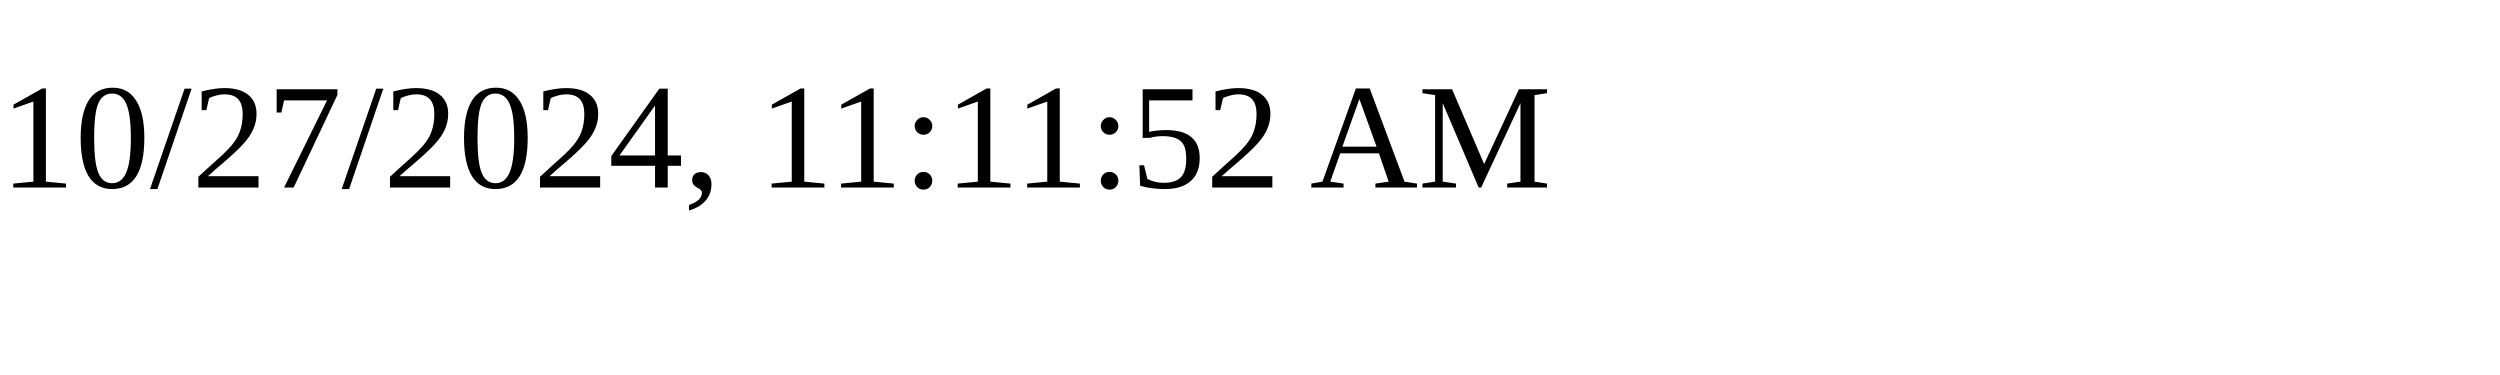
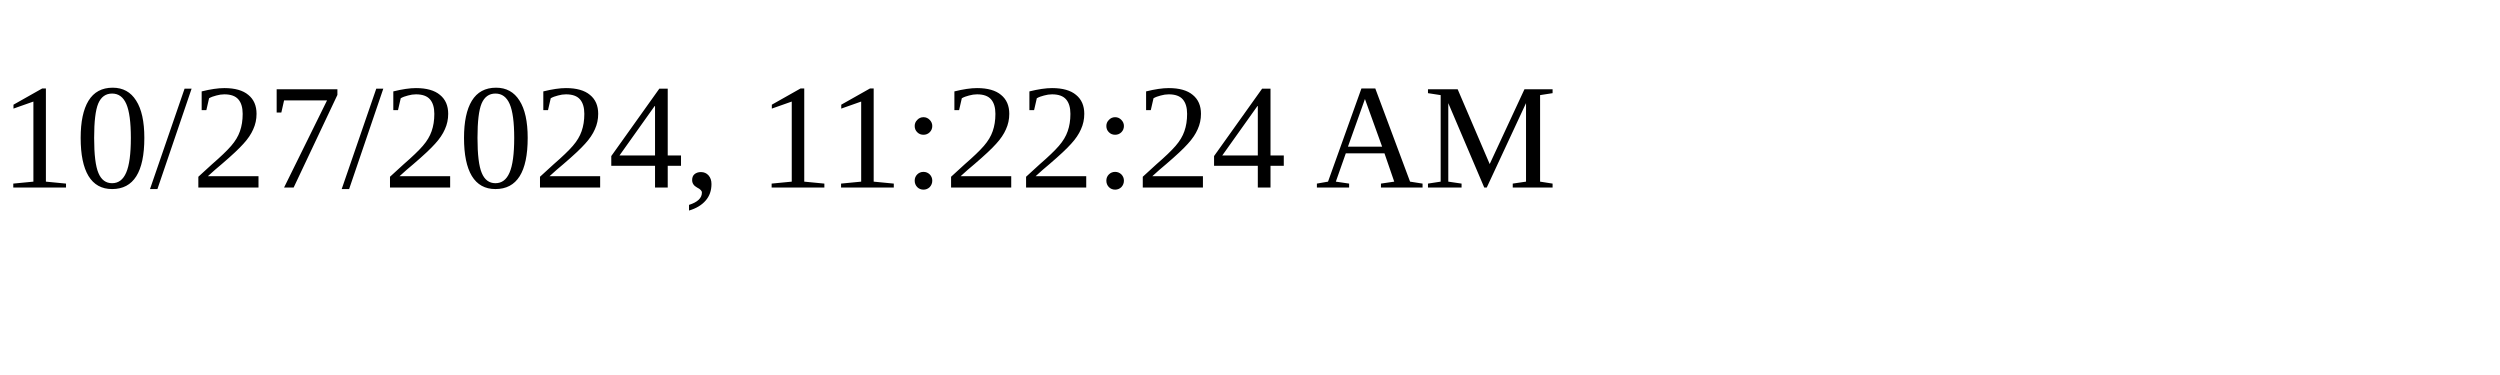
<svg xmlns="http://www.w3.org/2000/svg" height="30" width="200">
-   <text x="0" y="15">10/27/2024, 11:11:52 AM</text>
+   <text x="0" y="15">10/27/2024, 11:22:24 AM</text>
</svg>
